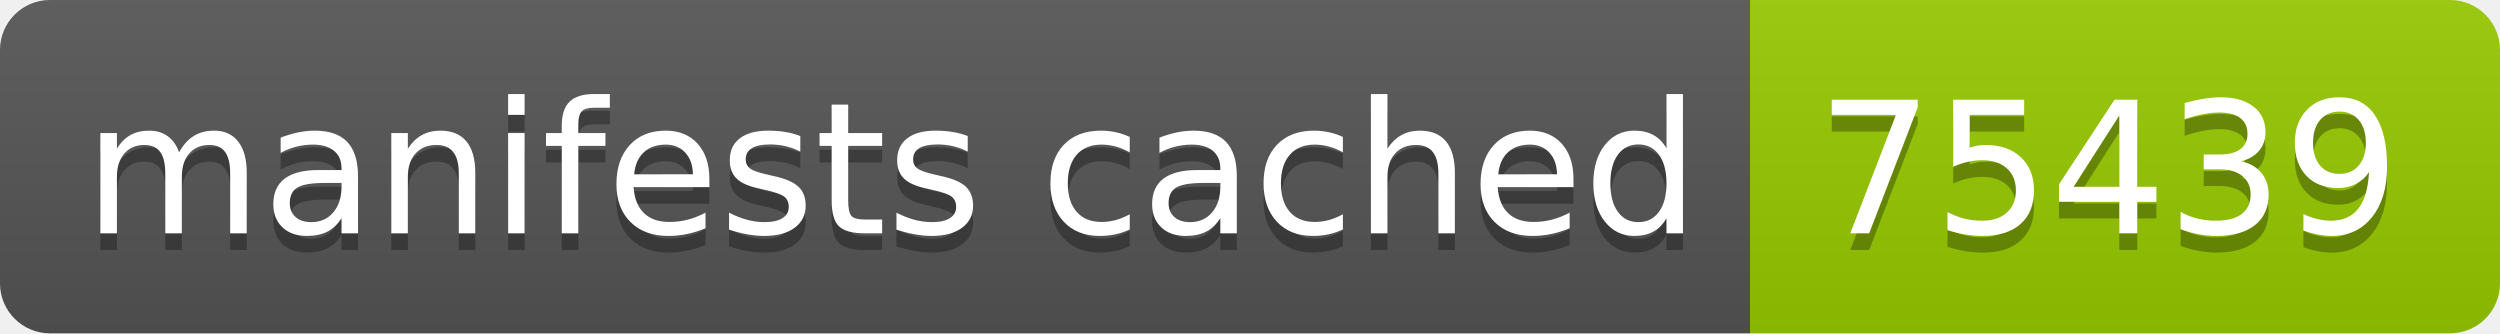
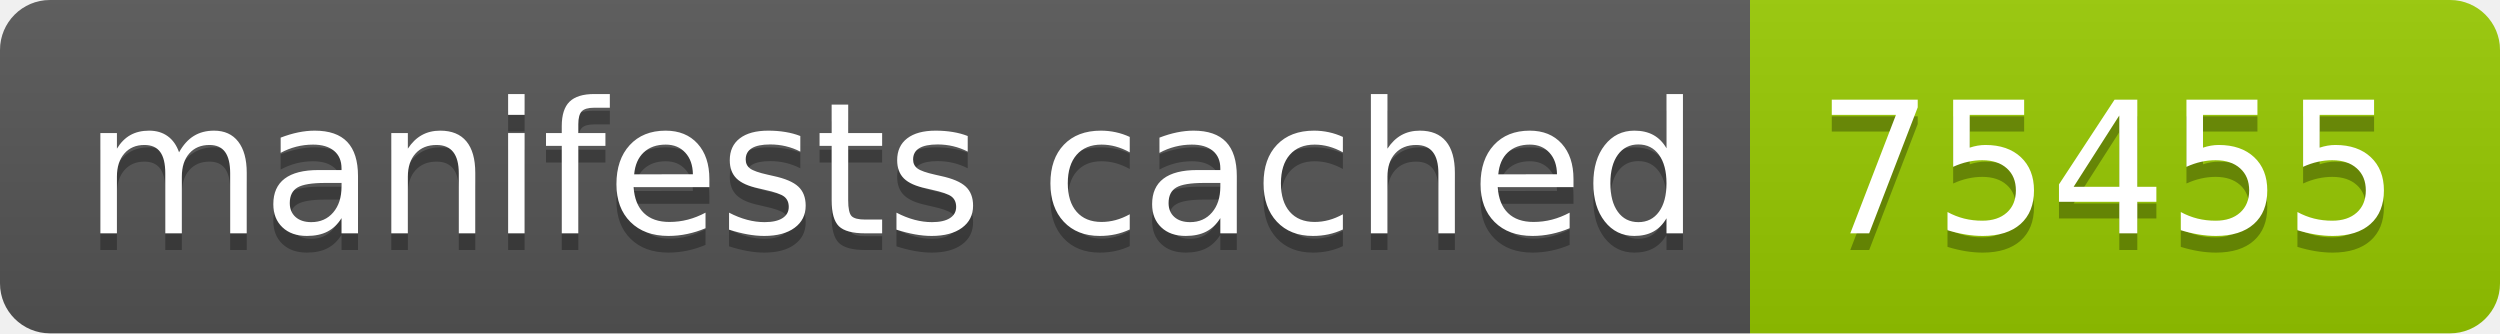
- <svg xmlns="http://www.w3.org/2000/svg" width="150" height="20" role="img" aria-label="manifests cached: 75439">
+ <svg xmlns="http://www.w3.org/2000/svg" width="150" height="20" role="img" aria-label="manifests cached: 75455">
  <linearGradient id="s" x2="0" y2="100%">
    <stop offset="0" stop-color="#bbb" stop-opacity=".1" />
    <stop offset="1" stop-opacity=".1" />
  </linearGradient>
  <clipPath id="r">
    <rect width="150" height="20" rx="3" fill="#fff" />
  </clipPath>
  <g clip-path="url(#r)">
    <rect width="105" height="20" fill="#555" />
    <rect x="105" width="45" height="20" fill="#97ca00" />
    <rect width="150" height="20" fill="url(#s)" />
  </g>
  <g fill="#fff" text-anchor="middle" font-family="Verdana,Geneva,DejaVu Sans,sans-serif" text-rendering="geometricPrecision" font-size="110">
    <text aria-hidden="true" x="535" y="150" fill="#010101" fill-opacity=".3" transform="scale(.1)" textLength="950">manifests cached</text>
    <text x="535" y="140" transform="scale(.1)" fill="#fff" textLength="950">manifests cached</text>
-     <text aria-hidden="true" x="1265" y="150" fill="#010101" fill-opacity=".3" transform="scale(.1)" textLength="350">75439</text>
-     <text x="1265" y="140" transform="scale(.1)" fill="#fff" textLength="350">75439</text>
+     <text aria-hidden="true" x="1265" y="150" fill="#010101" fill-opacity=".3" transform="scale(.1)" textLength="350">75455</text>
+     <text x="1265" y="140" transform="scale(.1)" fill="#fff" textLength="350">75455</text>
  </g>
</svg>
